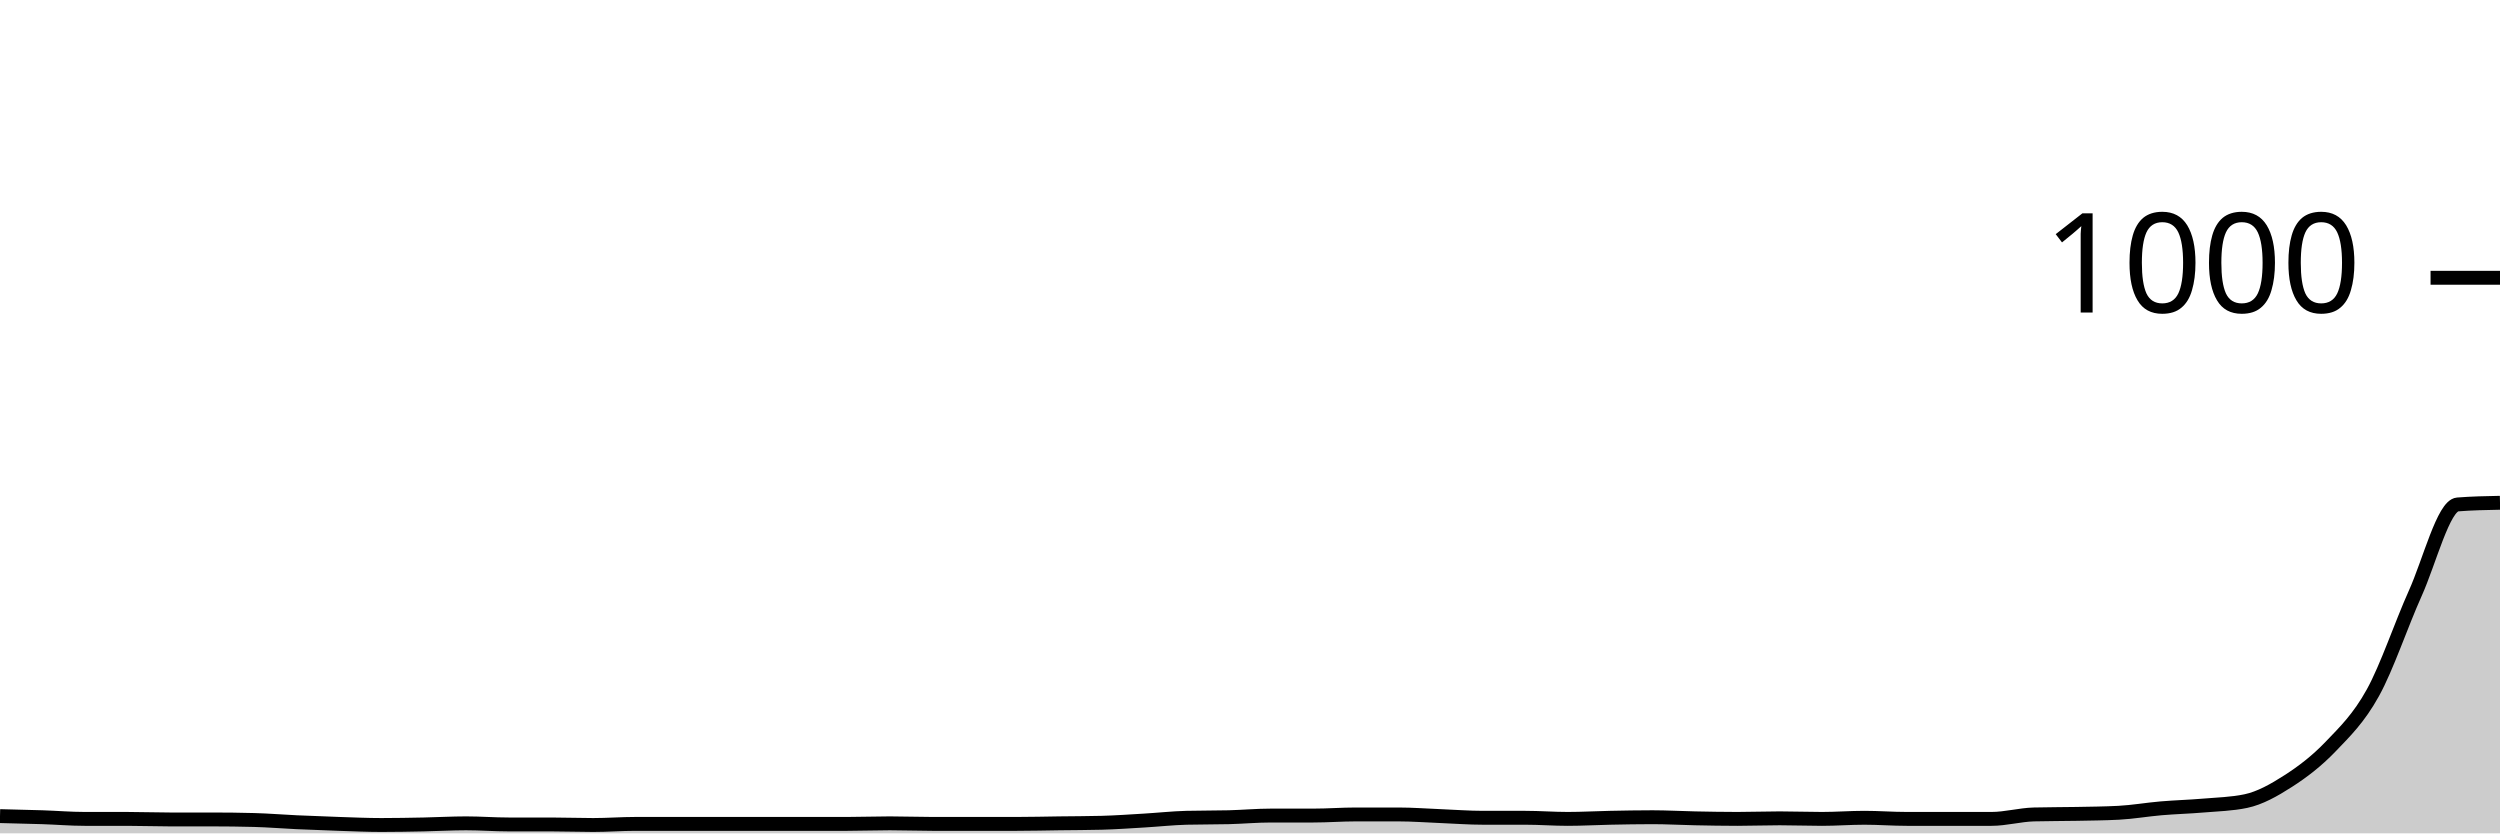
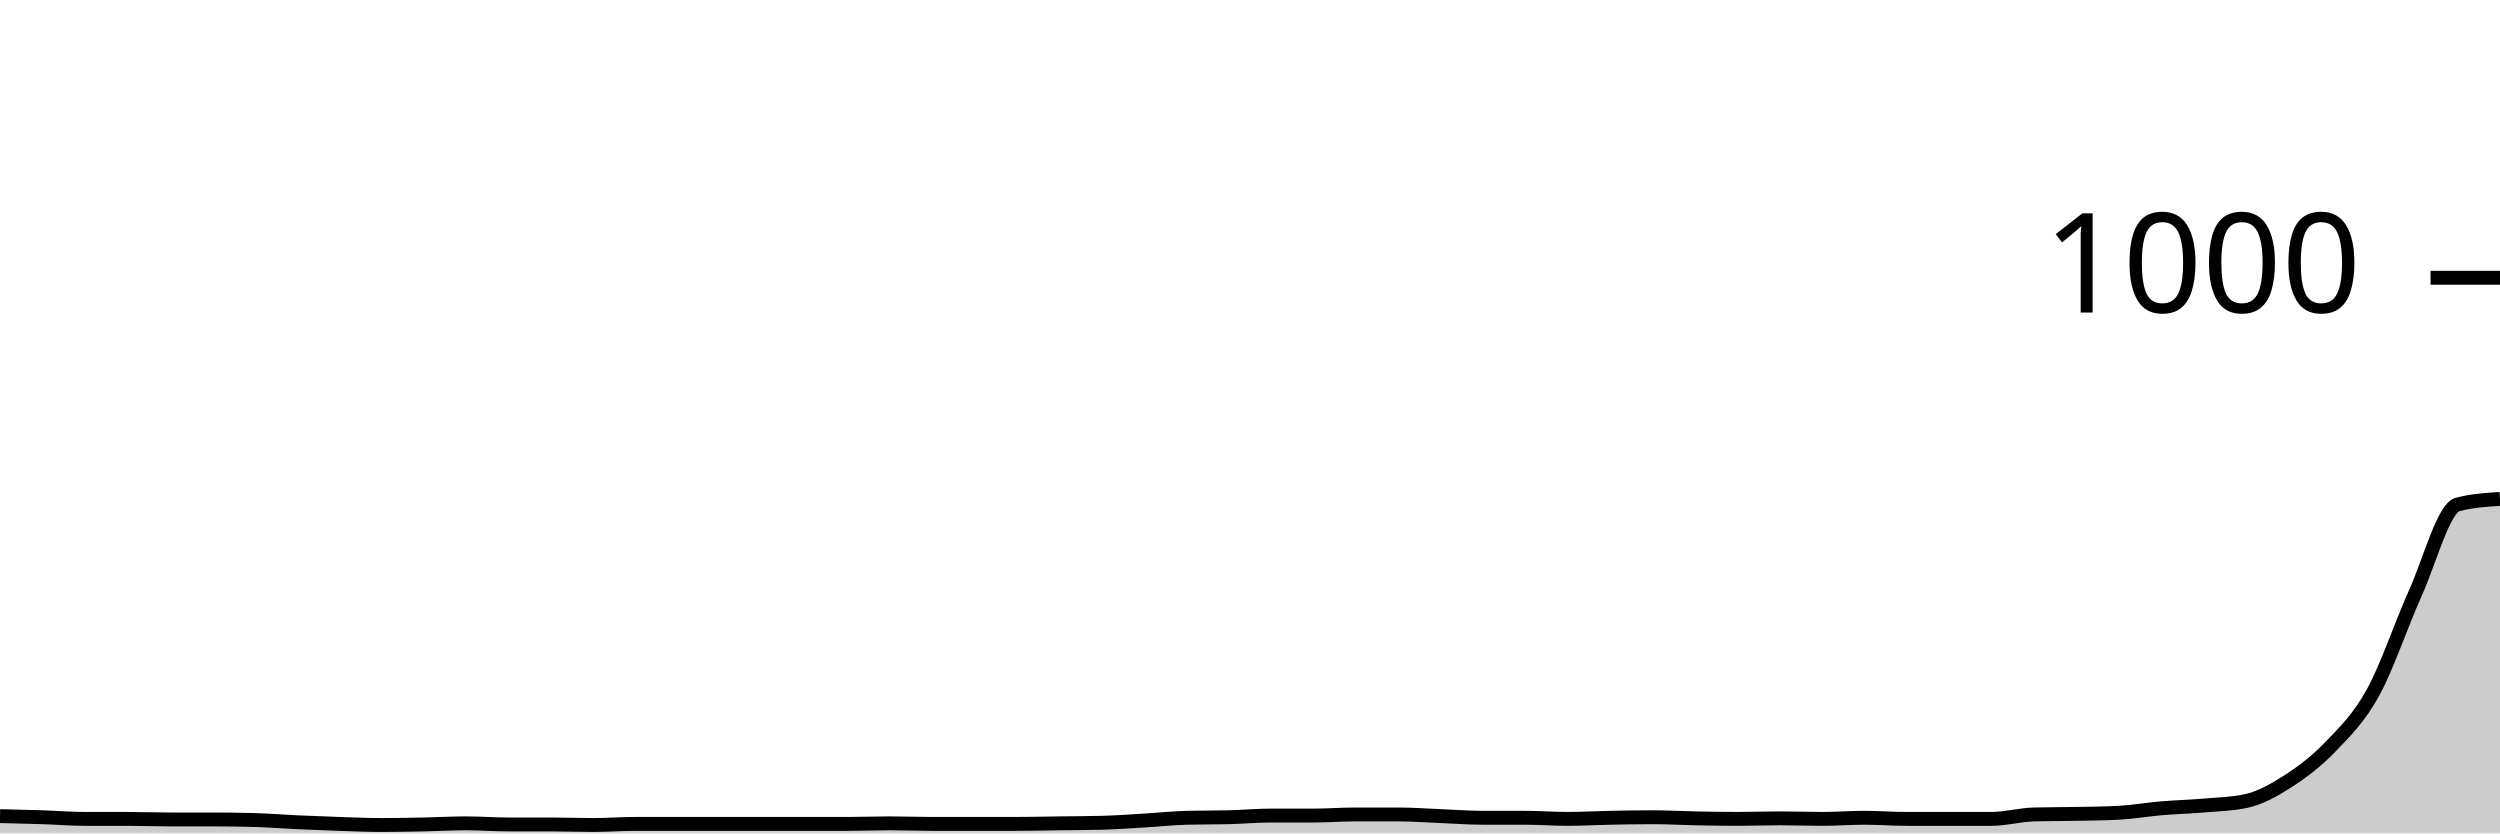
<svg xmlns="http://www.w3.org/2000/svg" viewBox="0 0 180 60">
  <g transform="translate(0,20)">
-     <path class="area" fill="rgba(0, 0, 0, 0.2)" d="M0,38.76C1.017,38.783,2.034,38.807,3.051,38.84C4.068,38.873,5.085,38.96,6.102,38.96C7.119,38.96,8.136,38.96,9.153,38.96C10.169,38.96,11.186,39,12.203,39C13.22,39,14.237,39,15.254,39C16.271,39,17.288,39.013,18.305,39.04C19.322,39.067,20.339,39.153,21.356,39.2C22.373,39.247,23.39,39.287,24.407,39.32C25.424,39.353,26.441,39.4,27.458,39.4C28.475,39.4,29.492,39.38,30.508,39.36C31.525,39.34,32.542,39.28,33.559,39.28C34.576,39.28,35.593,39.36,36.61,39.36C37.627,39.36,38.644,39.36,39.661,39.36C40.678,39.36,41.695,39.4,42.712,39.4C43.729,39.4,44.746,39.32,45.763,39.32C46.78,39.32,47.797,39.32,48.814,39.32C49.831,39.32,50.847,39.32,51.864,39.32C52.881,39.32,53.898,39.32,54.915,39.32C55.932,39.32,56.949,39.32,57.966,39.32C58.983,39.32,60,39.32,61.017,39.32C62.034,39.32,63.051,39.28,64.068,39.28C65.085,39.28,66.102,39.32,67.119,39.32C68.136,39.32,69.153,39.32,70.169,39.32C71.186,39.32,72.203,39.32,73.22,39.32C74.237,39.32,75.254,39.293,76.271,39.28C77.288,39.267,78.305,39.267,79.322,39.24C80.339,39.213,81.356,39.14,82.373,39.08C83.39,39.02,84.407,38.907,85.424,38.88C86.441,38.853,87.458,38.867,88.475,38.84C89.492,38.813,90.508,38.72,91.525,38.72C92.542,38.72,93.559,38.72,94.576,38.72C95.593,38.72,96.61,38.64,97.627,38.64C98.644,38.64,99.661,38.64,100.678,38.64C101.695,38.64,102.712,38.72,103.729,38.76C104.746,38.8,105.763,38.88,106.78,38.88C107.797,38.88,108.814,38.88,109.831,38.88C110.847,38.88,111.864,38.96,112.881,38.96C113.898,38.96,114.915,38.9,115.932,38.88C116.949,38.86,117.966,38.84,118.983,38.84C120,38.84,121.017,38.9,122.034,38.92C123.051,38.94,124.068,38.96,125.085,38.96C126.102,38.96,127.119,38.92,128.136,38.92C129.153,38.92,130.169,38.96,131.186,38.96C132.203,38.96,133.22,38.88,134.237,38.88C135.254,38.88,136.271,38.96,137.288,38.96C138.305,38.96,139.322,38.96,140.339,38.96C141.356,38.96,142.373,38.96,143.39,38.96C144.407,38.96,145.424,38.667,146.441,38.64C147.458,38.613,148.475,38.62,149.492,38.6C150.508,38.58,151.525,38.573,152.542,38.52C153.559,38.467,154.576,38.287,155.593,38.2C156.61,38.113,157.627,38.087,158.644,38C159.661,37.913,160.678,37.893,161.695,37.68C162.712,37.467,163.729,36.893,164.746,36.24C165.763,35.587,166.78,34.82,167.797,33.76C168.814,32.7,169.831,31.72,170.847,29.88C171.864,28.04,172.881,24.98,173.898,22.72C174.915,20.46,175.932,16.4,176.949,16.32C177.966,16.24,178.983,16.22,180,16.2L180,40C178.983,40,177.966,40,176.949,40C175.932,40,174.915,40,173.898,40C172.881,40,171.864,40,170.847,40C169.831,40,168.814,40,167.797,40C166.78,40,165.763,40,164.746,40C163.729,40,162.712,40,161.695,40C160.678,40,159.661,40,158.644,40C157.627,40,156.61,40,155.593,40C154.576,40,153.559,40,152.542,40C151.525,40,150.508,40,149.492,40C148.475,40,147.458,40,146.441,40C145.424,40,144.407,40,143.39,40C142.373,40,141.356,40,140.339,40C139.322,40,138.305,40,137.288,40C136.271,40,135.254,40,134.237,40C133.22,40,132.203,40,131.186,40C130.169,40,129.153,40,128.136,40C127.119,40,126.102,40,125.085,40C124.068,40,123.051,40,122.034,40C121.017,40,120,40,118.983,40C117.966,40,116.949,40,115.932,40C114.915,40,113.898,40,112.881,40C111.864,40,110.847,40,109.831,40C108.814,40,107.797,40,106.78,40C105.763,40,104.746,40,103.729,40C102.712,40,101.695,40,100.678,40C99.661,40,98.644,40,97.627,40C96.61,40,95.593,40,94.576,40C93.559,40,92.542,40,91.525,40C90.508,40,89.492,40,88.475,40C87.458,40,86.441,40,85.424,40C84.407,40,83.39,40,82.373,40C81.356,40,80.339,40,79.322,40C78.305,40,77.288,40,76.271,40C75.254,40,74.237,40,73.22,40C72.203,40,71.186,40,70.169,40C69.153,40,68.136,40,67.119,40C66.102,40,65.085,40,64.068,40C63.051,40,62.034,40,61.017,40C60,40,58.983,40,57.966,40C56.949,40,55.932,40,54.915,40C53.898,40,52.881,40,51.864,40C50.847,40,49.831,40,48.814,40C47.797,40,46.78,40,45.763,40C44.746,40,43.729,40,42.712,40C41.695,40,40.678,40,39.661,40C38.644,40,37.627,40,36.61,40C35.593,40,34.576,40,33.559,40C32.542,40,31.525,40,30.508,40C29.492,40,28.475,40,27.458,40C26.441,40,25.424,40,24.407,40C23.39,40,22.373,40,21.356,40C20.339,40,19.322,40,18.305,40C17.288,40,16.271,40,15.254,40C14.237,40,13.22,40,12.203,40C11.186,40,10.169,40,9.153,40C8.136,40,7.119,40,6.102,40C5.085,40,4.068,40,3.051,40C2.034,40,1.017,40,0,40Z" />
-     <path class="line" stroke="black" fill="none" d="M0,38.76C1.017,38.783,2.034,38.807,3.051,38.84C4.068,38.873,5.085,38.96,6.102,38.96C7.119,38.96,8.136,38.96,9.153,38.96C10.169,38.96,11.186,39,12.203,39C13.22,39,14.237,39,15.254,39C16.271,39,17.288,39.013,18.305,39.04C19.322,39.067,20.339,39.153,21.356,39.2C22.373,39.247,23.39,39.287,24.407,39.32C25.424,39.353,26.441,39.4,27.458,39.4C28.475,39.4,29.492,39.38,30.508,39.36C31.525,39.34,32.542,39.28,33.559,39.28C34.576,39.28,35.593,39.36,36.61,39.36C37.627,39.36,38.644,39.36,39.661,39.36C40.678,39.36,41.695,39.4,42.712,39.4C43.729,39.4,44.746,39.32,45.763,39.32C46.78,39.32,47.797,39.32,48.814,39.32C49.831,39.32,50.847,39.32,51.864,39.32C52.881,39.32,53.898,39.32,54.915,39.32C55.932,39.32,56.949,39.32,57.966,39.32C58.983,39.32,60,39.32,61.017,39.32C62.034,39.32,63.051,39.28,64.068,39.28C65.085,39.28,66.102,39.32,67.119,39.32C68.136,39.32,69.153,39.32,70.169,39.32C71.186,39.32,72.203,39.32,73.22,39.32C74.237,39.32,75.254,39.293,76.271,39.28C77.288,39.267,78.305,39.267,79.322,39.24C80.339,39.213,81.356,39.14,82.373,39.08C83.39,39.02,84.407,38.907,85.424,38.88C86.441,38.853,87.458,38.867,88.475,38.84C89.492,38.813,90.508,38.72,91.525,38.72C92.542,38.72,93.559,38.72,94.576,38.72C95.593,38.72,96.61,38.64,97.627,38.64C98.644,38.64,99.661,38.64,100.678,38.64C101.695,38.64,102.712,38.72,103.729,38.76C104.746,38.8,105.763,38.88,106.78,38.88C107.797,38.88,108.814,38.88,109.831,38.88C110.847,38.88,111.864,38.96,112.881,38.96C113.898,38.96,114.915,38.9,115.932,38.88C116.949,38.86,117.966,38.84,118.983,38.84C120,38.84,121.017,38.9,122.034,38.92C123.051,38.94,124.068,38.96,125.085,38.96C126.102,38.96,127.119,38.92,128.136,38.92C129.153,38.92,130.169,38.96,131.186,38.96C132.203,38.96,133.22,38.88,134.237,38.88C135.254,38.88,136.271,38.96,137.288,38.96C138.305,38.96,139.322,38.96,140.339,38.96C141.356,38.96,142.373,38.96,143.39,38.96C144.407,38.96,145.424,38.667,146.441,38.64C147.458,38.613,148.475,38.62,149.492,38.6C150.508,38.58,151.525,38.573,152.542,38.52C153.559,38.467,154.576,38.287,155.593,38.2C156.61,38.113,157.627,38.087,158.644,38C159.661,37.913,160.678,37.893,161.695,37.68C162.712,37.467,163.729,36.893,164.746,36.24C165.763,35.587,166.78,34.82,167.797,33.76C168.814,32.7,169.831,31.72,170.847,29.88C171.864,28.04,172.881,24.98,173.898,22.72C174.915,20.46,175.932,16.4,176.949,16.32C177.966,16.24,178.983,16.22,180,16.2" />
+     <path class="area" fill="rgba(0, 0, 0, 0.2)" d="M0,38.76C1.017,38.783,2.034,38.807,3.051,38.84C4.068,38.873,5.085,38.96,6.102,38.96C7.119,38.96,8.136,38.96,9.153,38.96C10.169,38.96,11.186,39,12.203,39C13.22,39,14.237,39,15.254,39C16.271,39,17.288,39.013,18.305,39.04C19.322,39.067,20.339,39.153,21.356,39.2C22.373,39.247,23.39,39.287,24.407,39.32C25.424,39.353,26.441,39.4,27.458,39.4C28.475,39.4,29.492,39.38,30.508,39.36C31.525,39.34,32.542,39.28,33.559,39.28C34.576,39.28,35.593,39.36,36.61,39.36C37.627,39.36,38.644,39.36,39.661,39.36C40.678,39.36,41.695,39.4,42.712,39.4C43.729,39.4,44.746,39.32,45.763,39.32C46.78,39.32,47.797,39.32,48.814,39.32C49.831,39.32,50.847,39.32,51.864,39.32C52.881,39.32,53.898,39.32,54.915,39.32C55.932,39.32,56.949,39.32,57.966,39.32C58.983,39.32,60,39.32,61.017,39.32C62.034,39.32,63.051,39.28,64.068,39.28C65.085,39.28,66.102,39.32,67.119,39.32C68.136,39.32,69.153,39.32,70.169,39.32C71.186,39.32,72.203,39.32,73.22,39.32C74.237,39.32,75.254,39.293,76.271,39.28C77.288,39.267,78.305,39.267,79.322,39.24C80.339,39.213,81.356,39.14,82.373,39.08C83.39,39.02,84.407,38.907,85.424,38.88C86.441,38.853,87.458,38.867,88.475,38.84C89.492,38.813,90.508,38.72,91.525,38.72C92.542,38.72,93.559,38.72,94.576,38.72C95.593,38.72,96.61,38.64,97.627,38.64C98.644,38.64,99.661,38.64,100.678,38.64C101.695,38.64,102.712,38.72,103.729,38.76C104.746,38.8,105.763,38.88,106.78,38.88C107.797,38.88,108.814,38.88,109.831,38.88C110.847,38.88,111.864,38.96,112.881,38.96C113.898,38.96,114.915,38.9,115.932,38.88C116.949,38.86,117.966,38.84,118.983,38.84C120,38.84,121.017,38.9,122.034,38.92C123.051,38.94,124.068,38.96,125.085,38.96C126.102,38.96,127.119,38.92,128.136,38.92C129.153,38.92,130.169,38.96,131.186,38.96C132.203,38.96,133.22,38.88,134.237,38.88C135.254,38.88,136.271,38.96,137.288,38.96C138.305,38.96,139.322,38.96,140.339,38.96C141.356,38.96,142.373,38.96,143.39,38.96C144.407,38.96,145.424,38.667,146.441,38.64C147.458,38.613,148.475,38.62,149.492,38.6C150.508,38.58,151.525,38.573,152.542,38.52C153.559,38.467,154.576,38.287,155.593,38.2C156.61,38.113,157.627,38.087,158.644,38C159.661,37.913,160.678,37.893,161.695,37.68C162.712,37.467,163.729,36.893,164.746,36.24C165.763,35.587,166.78,34.82,167.797,33.76C168.814,32.7,169.831,31.72,170.847,29.88C171.864,28.04,172.881,24.98,173.898,22.72C174.915,20.46,175.932,16.587,176.949,16.32C177.966,16.053,178.983,15.987,180,15.92L180,40C178.983,40,177.966,40,176.949,40C175.932,40,174.915,40,173.898,40C172.881,40,171.864,40,170.847,40C169.831,40,168.814,40,167.797,40C166.78,40,165.763,40,164.746,40C163.729,40,162.712,40,161.695,40C160.678,40,159.661,40,158.644,40C157.627,40,156.61,40,155.593,40C154.576,40,153.559,40,152.542,40C151.525,40,150.508,40,149.492,40C148.475,40,147.458,40,146.441,40C145.424,40,144.407,40,143.39,40C142.373,40,141.356,40,140.339,40C139.322,40,138.305,40,137.288,40C136.271,40,135.254,40,134.237,40C133.22,40,132.203,40,131.186,40C130.169,40,129.153,40,128.136,40C127.119,40,126.102,40,125.085,40C124.068,40,123.051,40,122.034,40C121.017,40,120,40,118.983,40C117.966,40,116.949,40,115.932,40C114.915,40,113.898,40,112.881,40C111.864,40,110.847,40,109.831,40C108.814,40,107.797,40,106.78,40C105.763,40,104.746,40,103.729,40C102.712,40,101.695,40,100.678,40C99.661,40,98.644,40,97.627,40C96.61,40,95.593,40,94.576,40C93.559,40,92.542,40,91.525,40C90.508,40,89.492,40,88.475,40C87.458,40,86.441,40,85.424,40C84.407,40,83.39,40,82.373,40C81.356,40,80.339,40,79.322,40C78.305,40,77.288,40,76.271,40C75.254,40,74.237,40,73.22,40C72.203,40,71.186,40,70.169,40C69.153,40,68.136,40,67.119,40C66.102,40,65.085,40,64.068,40C63.051,40,62.034,40,61.017,40C60,40,58.983,40,57.966,40C56.949,40,55.932,40,54.915,40C53.898,40,52.881,40,51.864,40C50.847,40,49.831,40,48.814,40C47.797,40,46.78,40,45.763,40C44.746,40,43.729,40,42.712,40C41.695,40,40.678,40,39.661,40C38.644,40,37.627,40,36.61,40C35.593,40,34.576,40,33.559,40C32.542,40,31.525,40,30.508,40C29.492,40,28.475,40,27.458,40C26.441,40,25.424,40,24.407,40C23.39,40,22.373,40,21.356,40C20.339,40,19.322,40,18.305,40C17.288,40,16.271,40,15.254,40C14.237,40,13.22,40,12.203,40C11.186,40,10.169,40,9.153,40C8.136,40,7.119,40,6.102,40C5.085,40,4.068,40,3.051,40C2.034,40,1.017,40,0,40Z" />
+     <path class="line" stroke="black" fill="none" d="M0,38.76C1.017,38.783,2.034,38.807,3.051,38.84C4.068,38.873,5.085,38.96,6.102,38.96C7.119,38.96,8.136,38.96,9.153,38.96C10.169,38.96,11.186,39,12.203,39C13.22,39,14.237,39,15.254,39C16.271,39,17.288,39.013,18.305,39.04C19.322,39.067,20.339,39.153,21.356,39.2C22.373,39.247,23.39,39.287,24.407,39.32C25.424,39.353,26.441,39.4,27.458,39.4C28.475,39.4,29.492,39.38,30.508,39.36C31.525,39.34,32.542,39.28,33.559,39.28C34.576,39.28,35.593,39.36,36.61,39.36C37.627,39.36,38.644,39.36,39.661,39.36C40.678,39.36,41.695,39.4,42.712,39.4C43.729,39.4,44.746,39.32,45.763,39.32C46.78,39.32,47.797,39.32,48.814,39.32C49.831,39.32,50.847,39.32,51.864,39.32C52.881,39.32,53.898,39.32,54.915,39.32C55.932,39.32,56.949,39.32,57.966,39.32C58.983,39.32,60,39.32,61.017,39.32C62.034,39.32,63.051,39.28,64.068,39.28C65.085,39.28,66.102,39.32,67.119,39.32C68.136,39.32,69.153,39.32,70.169,39.32C71.186,39.32,72.203,39.32,73.22,39.32C74.237,39.32,75.254,39.293,76.271,39.28C77.288,39.267,78.305,39.267,79.322,39.24C80.339,39.213,81.356,39.14,82.373,39.08C83.39,39.02,84.407,38.907,85.424,38.88C86.441,38.853,87.458,38.867,88.475,38.84C89.492,38.813,90.508,38.72,91.525,38.72C92.542,38.72,93.559,38.72,94.576,38.72C95.593,38.72,96.61,38.64,97.627,38.64C98.644,38.64,99.661,38.64,100.678,38.64C101.695,38.64,102.712,38.72,103.729,38.76C104.746,38.8,105.763,38.88,106.78,38.88C107.797,38.88,108.814,38.88,109.831,38.88C110.847,38.88,111.864,38.96,112.881,38.96C113.898,38.96,114.915,38.9,115.932,38.88C116.949,38.86,117.966,38.84,118.983,38.84C120,38.84,121.017,38.9,122.034,38.92C123.051,38.94,124.068,38.96,125.085,38.96C126.102,38.96,127.119,38.92,128.136,38.92C129.153,38.92,130.169,38.96,131.186,38.96C132.203,38.96,133.22,38.88,134.237,38.88C135.254,38.88,136.271,38.96,137.288,38.96C138.305,38.96,139.322,38.96,140.339,38.96C141.356,38.96,142.373,38.96,143.39,38.96C144.407,38.96,145.424,38.667,146.441,38.64C147.458,38.613,148.475,38.62,149.492,38.6C150.508,38.58,151.525,38.573,152.542,38.52C153.559,38.467,154.576,38.287,155.593,38.2C156.61,38.113,157.627,38.087,158.644,38C159.661,37.913,160.678,37.893,161.695,37.68C162.712,37.467,163.729,36.893,164.746,36.24C165.763,35.587,166.78,34.82,167.797,33.76C168.814,32.7,169.831,31.72,170.847,29.88C171.864,28.04,172.881,24.98,173.898,22.72C174.915,20.46,175.932,16.587,176.949,16.32C177.966,16.053,178.983,15.987,180,15.92" />
    <path class="axis-ceiling" stroke-width="1" stroke="black" fill="none" d="M175,0L180,0" />
    <text class="axis-ceiling-label" font-family="sans-serif" text-anchor="end" font-size="10px" x="170" y="2.5">1000</text>
  </g>
</svg>
